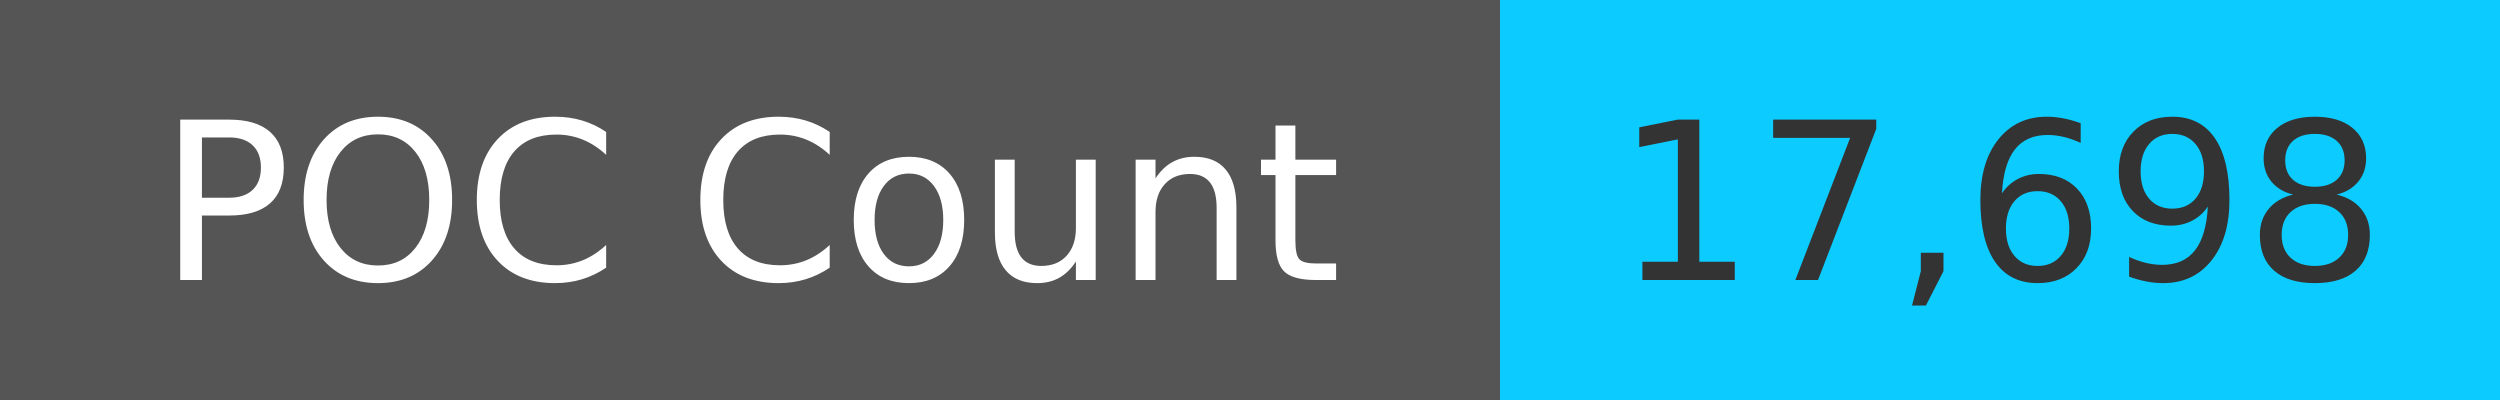
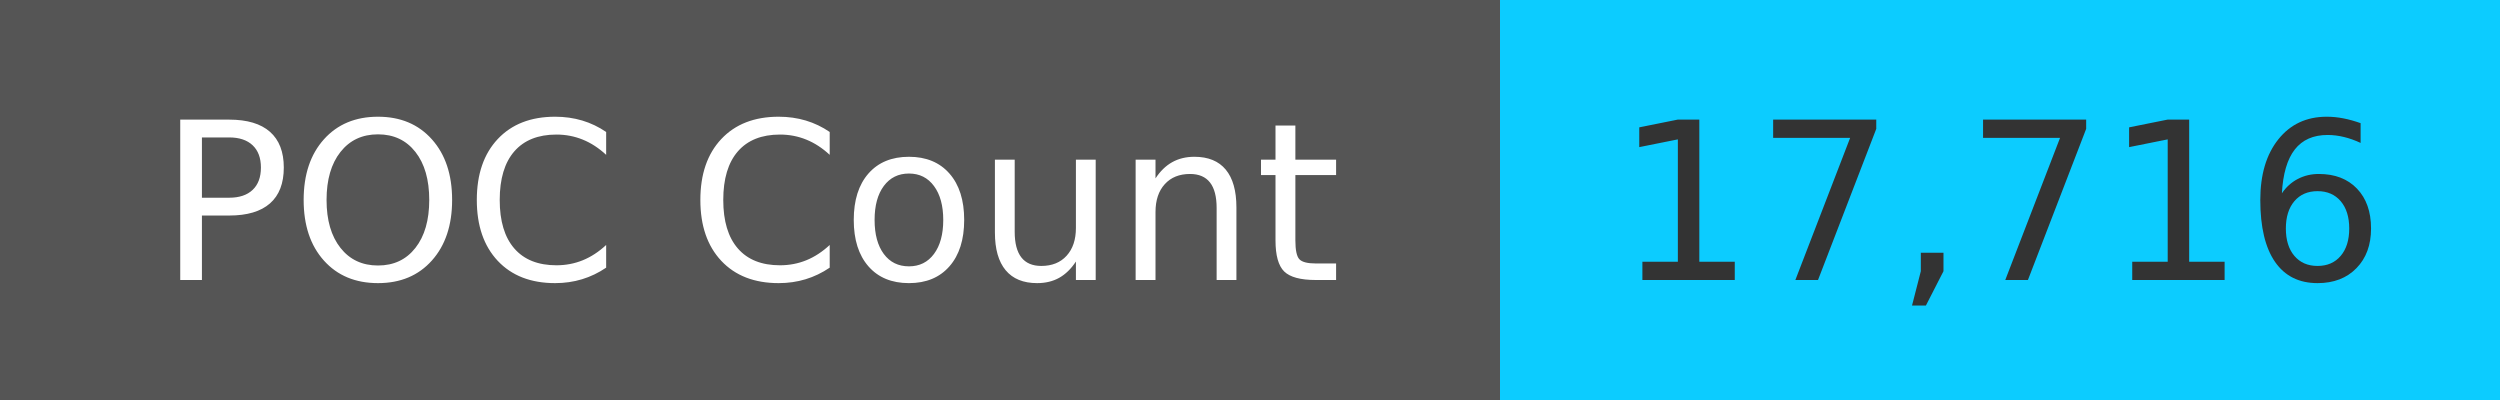
<svg xmlns="http://www.w3.org/2000/svg" width="125" height="20" role="img">
  <linearGradient id="s" x2="0" y2="100%">
    <stop offset="0" stop-color="#bbb" stop-opacity=".1" />
    <stop offset="1" stop-opacity=".1" />
  </linearGradient>
  <g>
    <rect width="75" height="20" fill="#555" />
    <rect x="75" width="267" height="20" fill="#0cccff" />
  </g>
  <g fill="#fff" text-anchor="middle" font-family="Verdana,Geneva,DejaVu Sans,sans-serif" text-rendering="geometricPrecision" font-size="110">
    <text x="375" y="140" transform="scale(.1)" fill="#fff">
            POC Count
        </text>
    <text x="1000" y="140" transform="scale(.1)" fill="#333">
-             17,698
+             17,716
        </text>
  </g>
</svg>
